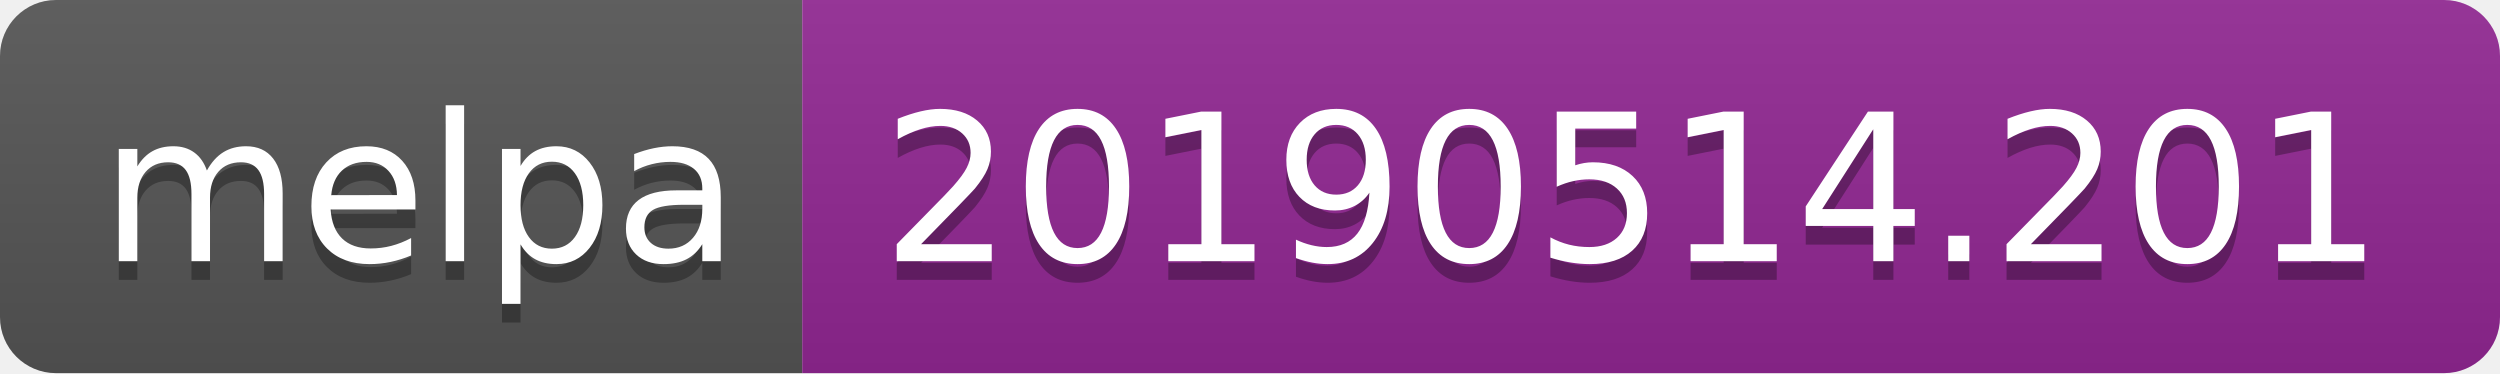
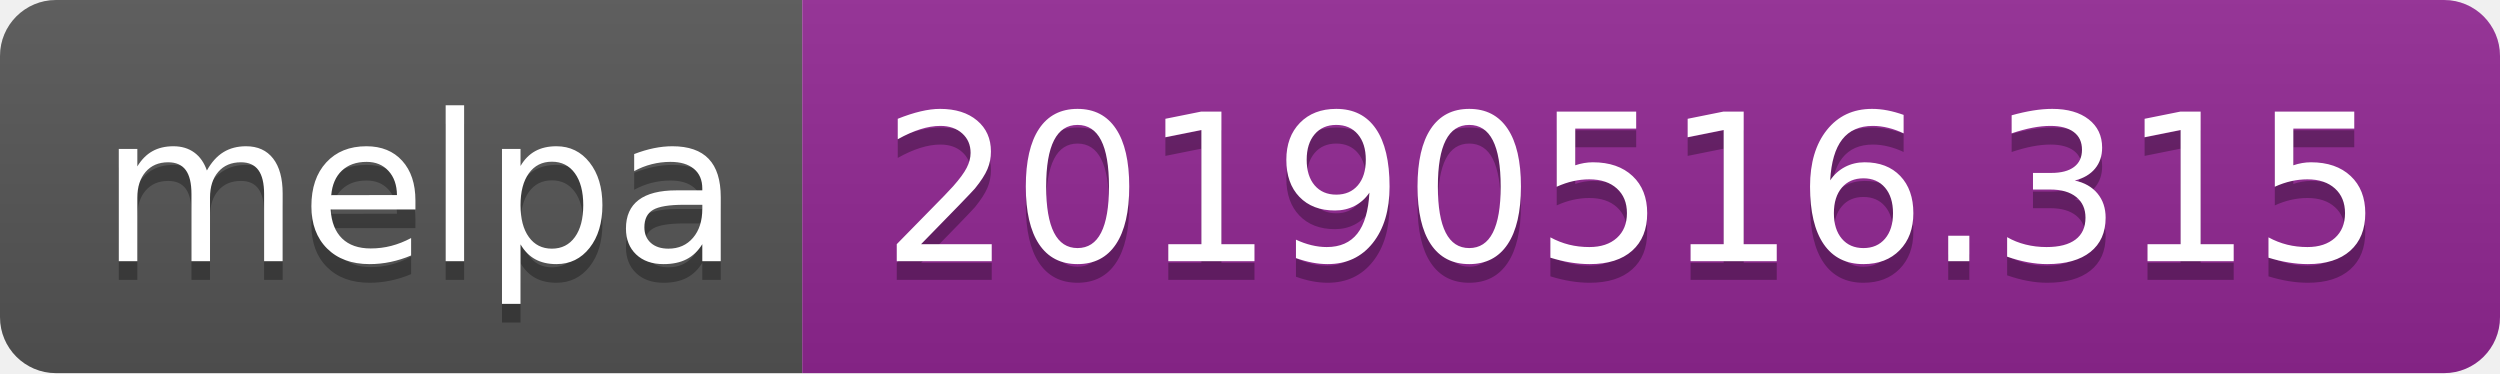
<svg xmlns="http://www.w3.org/2000/svg" width="134" height="20">
  <linearGradient id="b" x2="0" y2="100%">
    <stop offset="0" stop-color="#bbb" stop-opacity=".1" />
    <stop offset="1" stop-opacity=".1" />
  </linearGradient>
  <clipPath id="a">
    <rect width="134" height="20" rx="3" fill="#fff" />
  </clipPath>
  <g clip-path="url(#a)">
    <path fill="#555" d="M0 0h43v20H0z" />
    <path fill="#922793" d="M43 0h91v20H43z" />
    <path fill="url(#b)" d="M0 0h134v20H0z" />
  </g>
  <g fill="#fff" text-anchor="middle" font-family="DejaVu Sans,Verdana,Geneva,sans-serif" font-size="110">
    <text x="225" y="150" fill="#010101" fill-opacity=".3" transform="scale(.1)" textLength="330">melpa</text>
    <text x="225" y="140" transform="scale(.1)" textLength="330">melpa</text>
-     <text x="875" y="150" fill="#010101" fill-opacity=".3" transform="scale(.1)" textLength="810">20190514.201</text>
-     <text x="875" y="140" transform="scale(.1)" textLength="810">20190514.201</text>
+     <text x="875" y="150" fill="#010101" fill-opacity=".3" transform="scale(.1)" textLength="810">20190516.315</text>
+     <text x="875" y="140" transform="scale(.1)" textLength="810">20190516.315</text>
  </g>
</svg>
